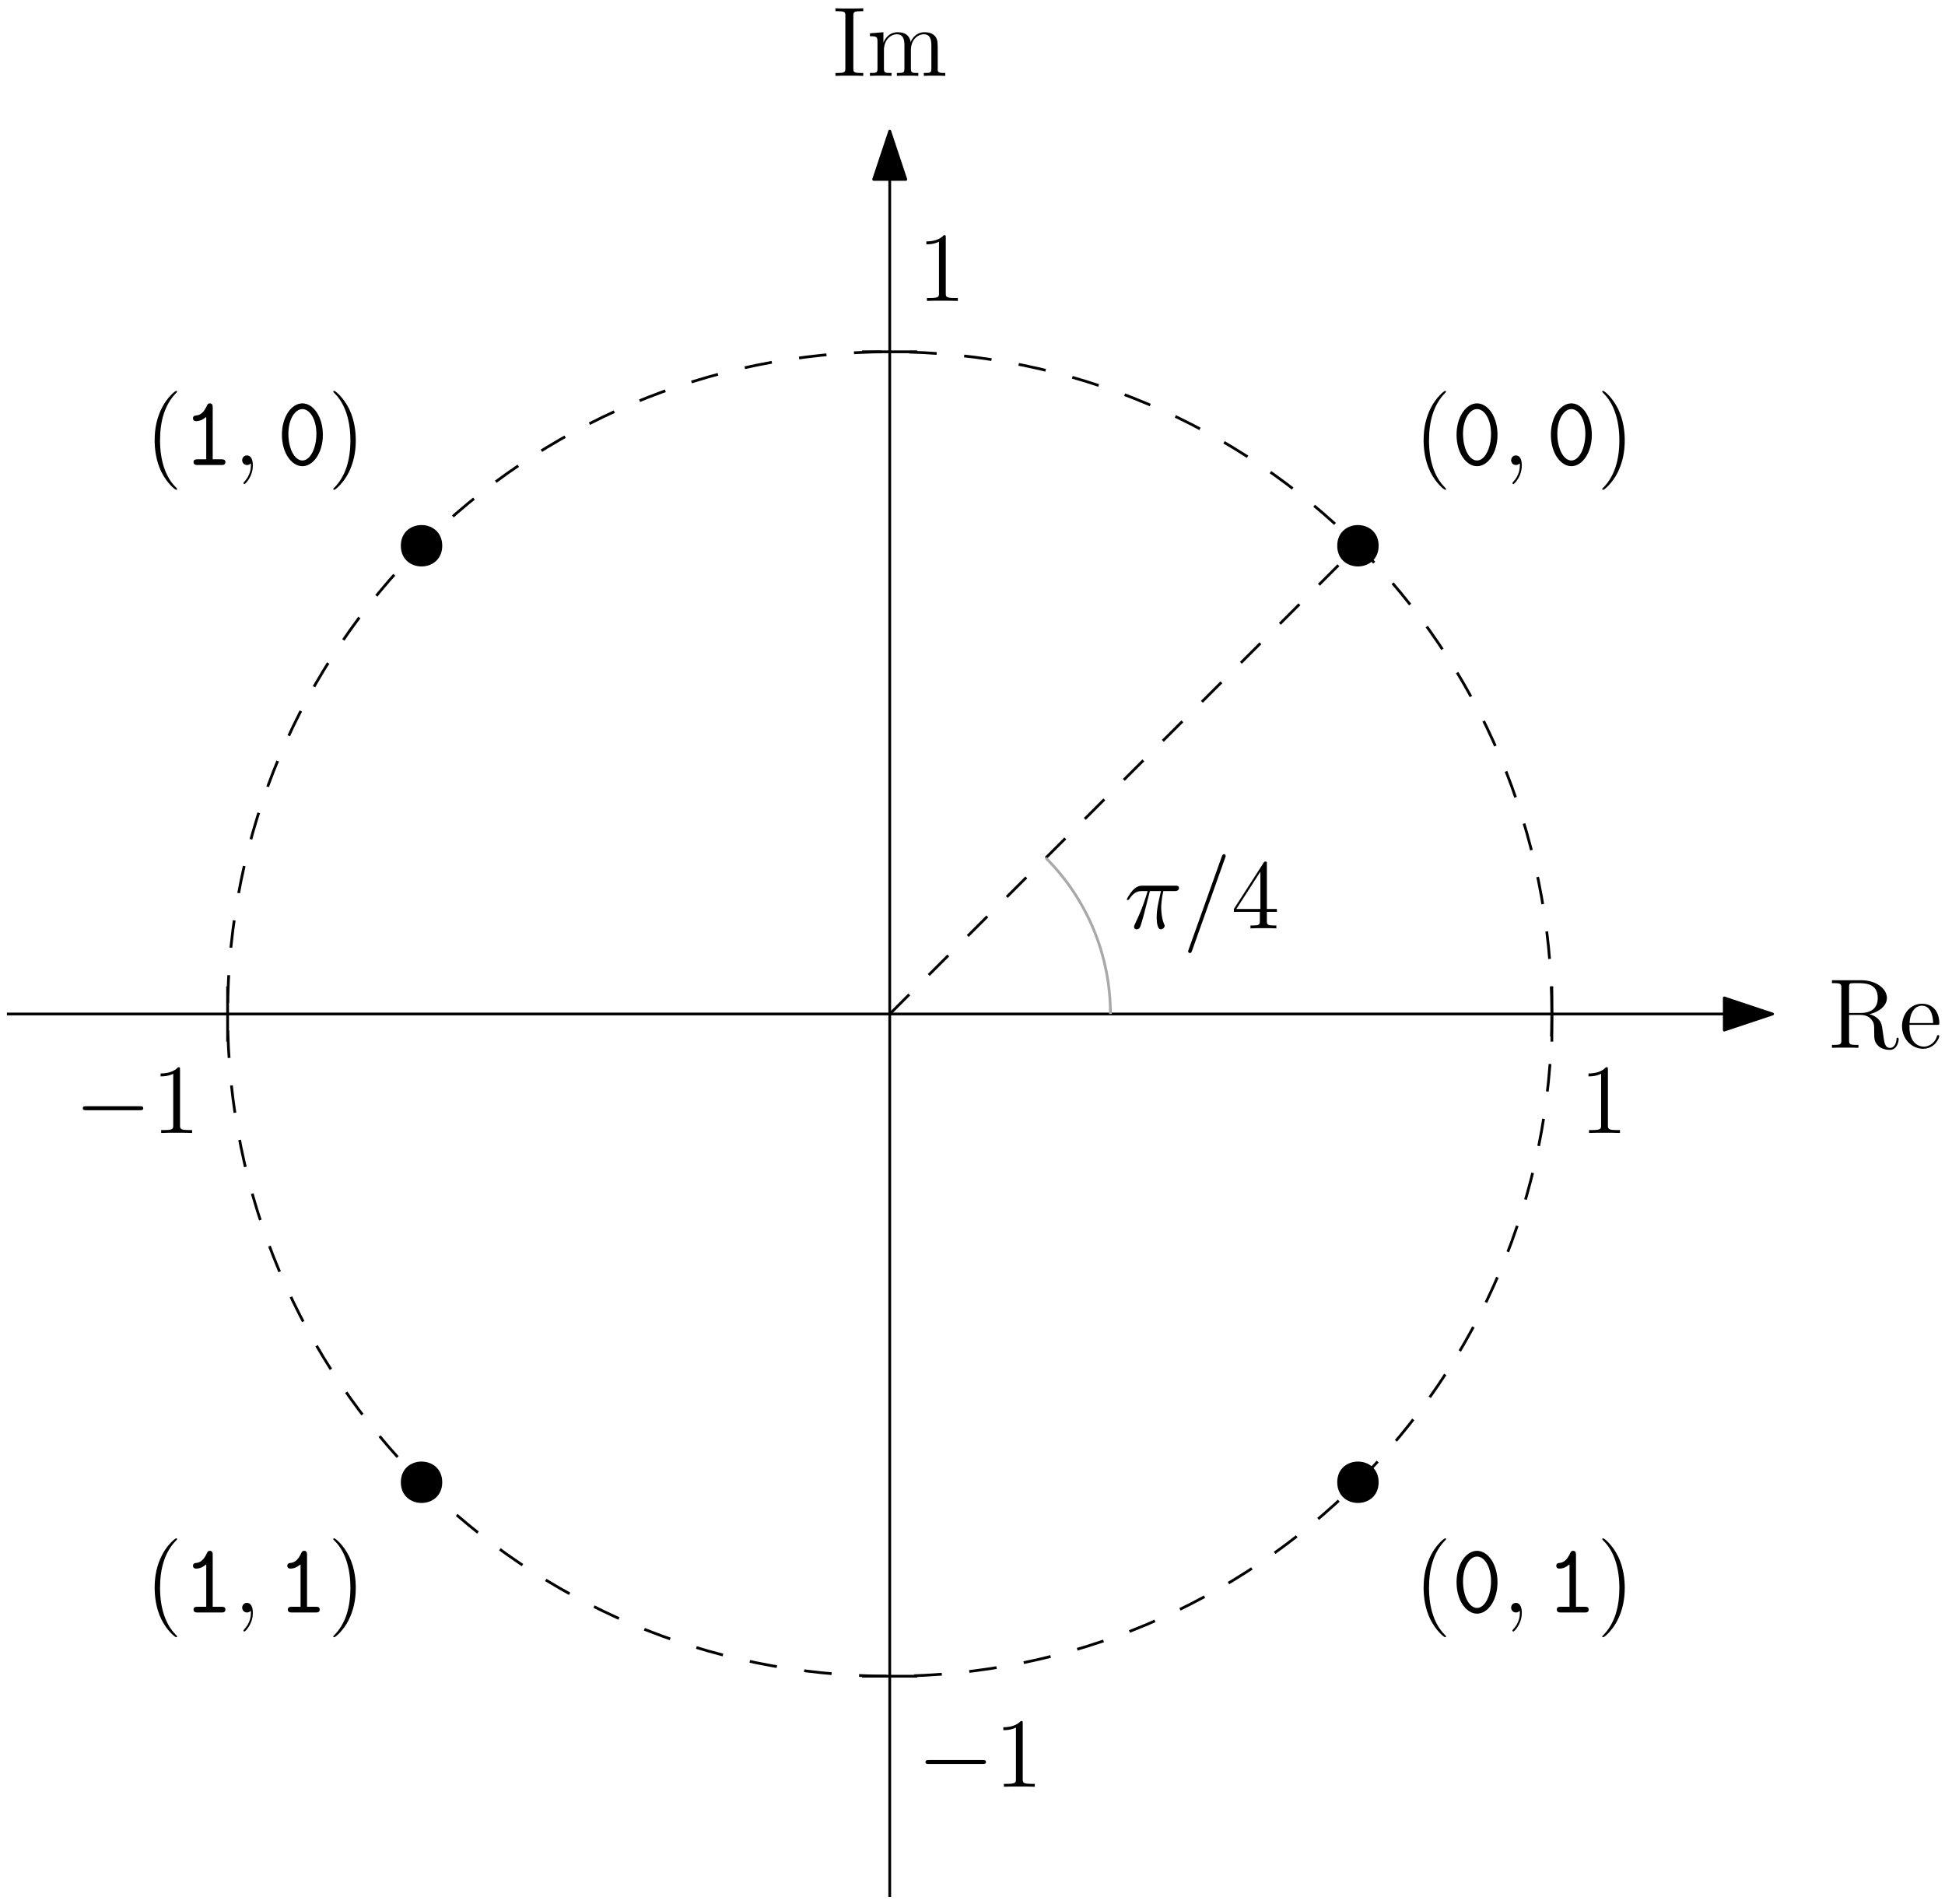
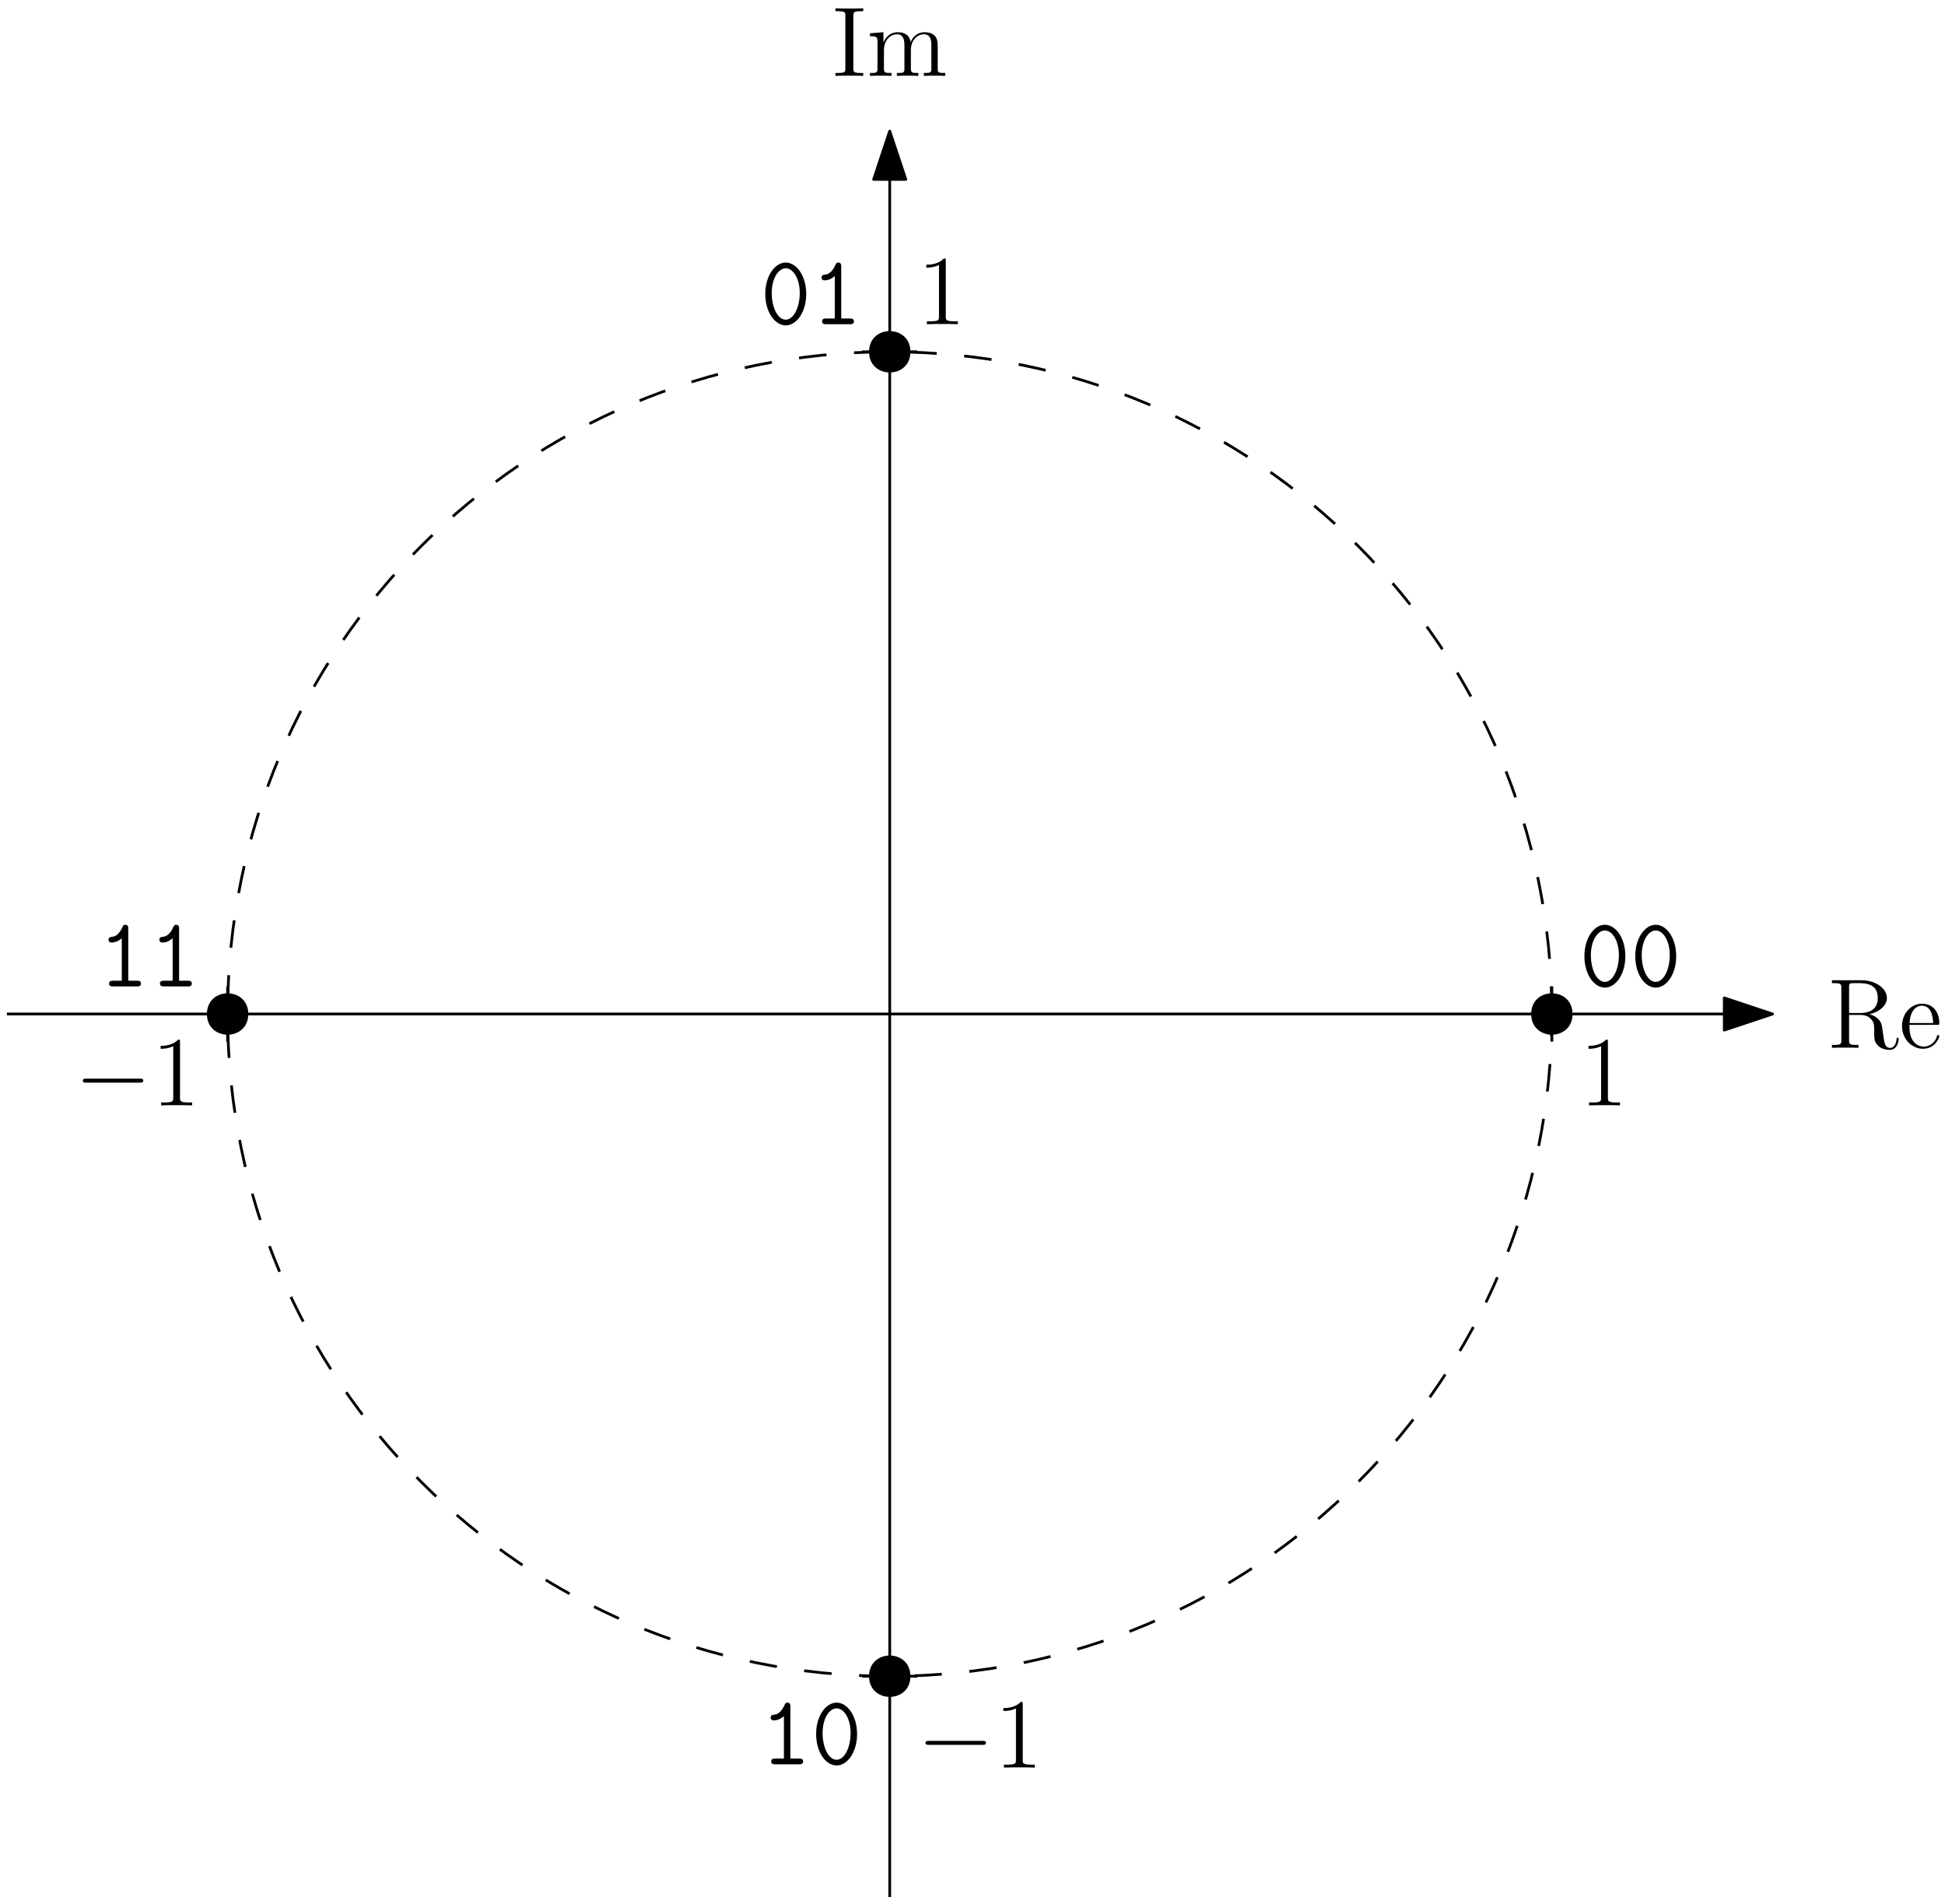
<svg xmlns="http://www.w3.org/2000/svg" xmlns:xlink="http://www.w3.org/1999/xlink" width="282" height="276" viewBox="0 0 282 276">
  <defs>
    <g>
      <g id="glyph-0-0">
- </g>
-       <g id="glyph-0-1">
        <path d="M 9.453 -3.297 C 9.703 -3.297 9.953 -3.297 9.953 -3.578 C 9.953 -3.875 9.703 -3.875 9.453 -3.875 L 1.688 -3.875 C 1.453 -3.875 1.188 -3.875 1.188 -3.578 C 1.188 -3.297 1.453 -3.297 1.688 -3.297 Z M 9.453 -3.297 " />
      </g>
      <g id="glyph-1-0">
- </g>
-       <g id="glyph-1-1">
        <path d="M 4.125 -9.188 C 4.125 -9.531 4.125 -9.531 3.844 -9.531 C 3.5 -9.156 2.781 -8.625 1.312 -8.625 L 1.312 -8.203 C 1.641 -8.203 2.359 -8.203 3.141 -8.578 L 3.141 -1.109 C 3.141 -0.594 3.094 -0.422 1.844 -0.422 L 1.391 -0.422 L 1.391 0 C 1.781 -0.031 3.172 -0.031 3.641 -0.031 C 4.109 -0.031 5.5 -0.031 5.875 0 L 5.875 -0.422 L 5.438 -0.422 C 4.172 -0.422 4.125 -0.594 4.125 -1.109 Z M 4.125 -9.188 " />
      </g>
      <g id="glyph-2-0">
- </g>
-       <g id="glyph-2-1">
        <path d="M 4.125 -9.188 C 4.125 -9.531 4.125 -9.531 3.844 -9.531 C 3.5 -9.156 2.781 -8.625 1.312 -8.625 L 1.312 -8.203 C 1.641 -8.203 2.359 -8.203 3.141 -8.578 L 3.141 -1.109 C 3.141 -0.594 3.094 -0.422 1.844 -0.422 L 1.391 -0.422 L 1.391 0 C 1.781 -0.031 3.172 -0.031 3.641 -0.031 C 4.109 -0.031 5.5 -0.031 5.875 0 L 5.875 -0.422 L 5.438 -0.422 C 4.172 -0.422 4.125 -0.594 4.125 -1.109 Z M 4.125 -9.188 " />
      </g>
      <g id="glyph-3-0">
- </g>
+         <path d="M 6.047 -4.875 C 7.469 -5.203 8.578 -6.109 8.578 -7.219 C 8.578 -8.609 6.953 -9.797 4.891 -9.797 L 0.609 -9.797 L 0.609 -9.375 L 0.891 -9.375 C 1.922 -9.375 1.969 -9.234 1.969 -8.703 L 1.969 -1.094 C 1.969 -0.562 1.922 -0.422 0.891 -0.422 L 0.609 -0.422 L 0.609 0 C 0.938 -0.031 2.109 -0.031 2.531 -0.031 C 2.938 -0.031 4.125 -0.031 4.453 0 L 4.453 -0.422 L 4.172 -0.422 C 3.141 -0.422 3.094 -0.562 3.094 -1.094 L 3.094 -4.766 L 4.766 -4.766 C 5.328 -4.766 5.859 -4.609 6.234 -4.203 C 6.734 -3.656 6.734 -3.359 6.734 -2.359 C 6.734 -1.234 6.734 -0.859 7.359 -0.25 C 7.578 -0.031 8.172 0.297 8.984 0.297 C 10.094 0.297 10.281 -0.953 10.281 -1.25 C 10.281 -1.328 10.281 -1.469 10.125 -1.469 C 9.984 -1.469 9.984 -1.375 9.969 -1.234 C 9.891 -0.375 9.484 0.016 9.016 0.016 C 8.359 0.016 8.219 -0.656 8.109 -1.422 C 8.094 -1.516 8 -2.141 7.953 -2.5 C 7.859 -3.219 7.797 -3.672 7.375 -4.109 C 7.219 -4.281 6.844 -4.656 6.047 -4.875 Z M 4.703 -5.047 L 3.094 -5.047 L 3.094 -8.812 C 3.094 -9.141 3.094 -9.312 3.406 -9.359 C 3.531 -9.375 3.953 -9.375 4.25 -9.375 C 5.406 -9.375 7.25 -9.375 7.25 -7.219 C 7.25 -5.969 6.562 -5.047 4.703 -5.047 Z M 4.703 -5.047 " />
+       </g>
      <g id="glyph-3-1">
-         <path d="M 3.719 -5.406 L 5.328 -5.406 C 4.953 -3.797 4.703 -2.75 4.703 -1.609 C 4.703 -1.406 4.703 0.141 5.297 0.141 C 5.594 0.141 5.859 -0.125 5.859 -0.375 C 5.859 -0.438 5.859 -0.469 5.75 -0.688 C 5.359 -1.672 5.359 -2.906 5.359 -3.016 C 5.359 -3.094 5.359 -4.109 5.672 -5.406 L 7.266 -5.406 C 7.453 -5.406 7.938 -5.406 7.938 -5.859 C 7.938 -6.188 7.656 -6.188 7.406 -6.188 L 2.688 -6.188 C 2.359 -6.188 1.859 -6.188 1.203 -5.484 C 0.828 -5.062 0.375 -4.297 0.375 -4.219 C 0.375 -4.125 0.438 -4.109 0.531 -4.109 C 0.625 -4.109 0.641 -4.141 0.719 -4.234 C 1.469 -5.406 2.203 -5.406 2.562 -5.406 L 3.391 -5.406 C 3.062 -4.328 2.719 -3.078 1.531 -0.578 C 1.422 -0.344 1.422 -0.312 1.422 -0.234 C 1.422 0.078 1.672 0.141 1.812 0.141 C 2.219 0.141 2.344 -0.234 2.516 -0.828 C 2.734 -1.562 2.734 -1.594 2.891 -2.172 Z M 3.719 -5.406 " />
+         <path d="M 5.5 -3.328 C 5.812 -3.328 5.844 -3.328 5.844 -3.594 C 5.844 -5.047 5.062 -6.391 3.328 -6.391 C 1.688 -6.391 0.438 -4.922 0.438 -3.141 C 0.438 -1.25 1.891 0.141 3.484 0.141 C 5.188 0.141 5.844 -1.406 5.844 -1.703 C 5.844 -1.797 5.766 -1.844 5.688 -1.844 C 5.562 -1.844 5.531 -1.781 5.516 -1.703 C 5.141 -0.5 4.172 -0.172 3.578 -0.172 C 2.969 -0.172 1.516 -0.578 1.516 -3.062 L 1.516 -3.328 Z M 1.531 -3.594 C 1.656 -5.859 2.906 -6.109 3.312 -6.109 C 4.844 -6.109 4.938 -4.094 4.953 -3.594 Z M 1.531 -3.594 " />
      </g>
      <g id="glyph-3-2">
-         <path d="M 6.156 -10.234 C 6.156 -10.234 6.234 -10.453 6.234 -10.484 C 6.234 -10.656 6.094 -10.75 5.984 -10.75 C 5.906 -10.75 5.781 -10.75 5.672 -10.438 L 0.859 3.062 C 0.859 3.062 0.781 3.281 0.781 3.312 C 0.781 3.484 0.922 3.578 1.031 3.578 C 1.125 3.578 1.25 3.578 1.344 3.266 Z M 6.156 -10.234 " />
+         <path d="M 3.109 -8.703 C 3.109 -9.234 3.156 -9.375 4.234 -9.375 L 4.547 -9.375 L 4.547 -9.797 C 4.203 -9.766 2.969 -9.766 2.531 -9.766 C 2.109 -9.766 0.859 -9.766 0.516 -9.797 L 0.516 -9.375 L 0.828 -9.375 C 1.906 -9.375 1.953 -9.234 1.953 -8.703 L 1.953 -1.094 C 1.953 -0.562 1.906 -0.422 0.828 -0.422 L 0.516 -0.422 L 0.516 0 C 0.859 -0.031 2.094 -0.031 2.531 -0.031 C 2.953 -0.031 4.203 -0.031 4.547 0 L 4.547 -0.422 L 4.234 -0.422 C 3.156 -0.422 3.109 -0.562 3.109 -1.094 Z M 3.109 -8.703 " />
+       </g>
+       <g id="glyph-3-3">
+         <path d="M 10.281 -3.484 C 10.281 -4.812 10.281 -5.219 9.953 -5.688 C 9.531 -6.234 8.859 -6.328 8.375 -6.328 C 7.188 -6.328 6.578 -5.469 6.359 -4.906 C 6.156 -6.016 5.375 -6.328 4.469 -6.328 C 3.078 -6.328 2.531 -5.141 2.422 -4.844 L 2.406 -4.844 L 2.406 -6.328 L 0.453 -6.172 L 0.453 -5.75 C 1.438 -5.75 1.547 -5.656 1.547 -4.953 L 1.547 -1.062 C 1.547 -0.422 1.391 -0.422 0.453 -0.422 L 0.453 0 C 0.828 -0.031 1.609 -0.031 2.016 -0.031 C 2.422 -0.031 3.203 -0.031 3.578 0 L 3.578 -0.422 C 2.656 -0.422 2.484 -0.422 2.484 -1.062 L 2.484 -3.734 C 2.484 -5.234 3.469 -6.031 4.359 -6.031 C 5.25 -6.031 5.453 -5.312 5.453 -4.438 L 5.453 -1.062 C 5.453 -0.422 5.297 -0.422 4.359 -0.422 L 4.359 0 C 4.734 -0.031 5.516 -0.031 5.906 -0.031 C 6.328 -0.031 7.094 -0.031 7.469 0 L 7.469 -0.422 C 6.562 -0.422 6.391 -0.422 6.391 -1.062 L 6.391 -3.734 C 6.391 -5.234 7.375 -6.031 8.266 -6.031 C 9.156 -6.031 9.359 -5.312 9.359 -4.438 L 9.359 -1.062 C 9.359 -0.422 9.188 -0.422 8.266 -0.422 L 8.266 0 C 8.641 -0.031 9.406 -0.031 9.812 -0.031 C 10.234 -0.031 11 -0.031 11.375 0 L 11.375 -0.422 C 10.656 -0.422 10.297 -0.422 10.281 -0.844 Z M 10.281 -3.484 " />
      </g>
      <g id="glyph-4-0">
- </g>
-       <g id="glyph-4-1">
-         <path d="M 5.172 -9.344 C 5.172 -9.609 5.172 -9.688 4.984 -9.688 C 4.859 -9.688 4.812 -9.688 4.703 -9.516 L 0.391 -2.812 L 0.391 -2.391 L 4.156 -2.391 L 4.156 -1.094 C 4.156 -0.562 4.125 -0.422 3.078 -0.422 L 2.797 -0.422 L 2.797 0 C 3.125 -0.031 4.266 -0.031 4.656 -0.031 C 5.062 -0.031 6.203 -0.031 6.547 0 L 6.547 -0.422 L 6.25 -0.422 C 5.219 -0.422 5.172 -0.562 5.172 -1.094 L 5.172 -2.391 L 6.625 -2.391 L 6.625 -2.812 L 5.172 -2.812 Z M 4.234 -8.219 L 4.234 -2.812 L 0.75 -2.812 Z M 4.234 -8.219 " />
-       </g>
-       <g id="glyph-5-0">
- </g>
-       <g id="glyph-5-1">
-         <path d="M 6.047 -4.875 C 7.469 -5.203 8.578 -6.109 8.578 -7.219 C 8.578 -8.609 6.953 -9.797 4.891 -9.797 L 0.609 -9.797 L 0.609 -9.375 L 0.891 -9.375 C 1.922 -9.375 1.969 -9.234 1.969 -8.703 L 1.969 -1.094 C 1.969 -0.562 1.922 -0.422 0.891 -0.422 L 0.609 -0.422 L 0.609 0 C 0.938 -0.031 2.109 -0.031 2.531 -0.031 C 2.938 -0.031 4.125 -0.031 4.453 0 L 4.453 -0.422 L 4.172 -0.422 C 3.141 -0.422 3.094 -0.562 3.094 -1.094 L 3.094 -4.766 L 4.766 -4.766 C 5.328 -4.766 5.859 -4.609 6.234 -4.203 C 6.734 -3.656 6.734 -3.359 6.734 -2.359 C 6.734 -1.234 6.734 -0.859 7.359 -0.25 C 7.578 -0.031 8.172 0.297 8.984 0.297 C 10.094 0.297 10.281 -0.953 10.281 -1.25 C 10.281 -1.328 10.281 -1.469 10.125 -1.469 C 9.984 -1.469 9.984 -1.375 9.969 -1.234 C 9.891 -0.375 9.484 0.016 9.016 0.016 C 8.359 0.016 8.219 -0.656 8.109 -1.422 C 8.094 -1.516 8 -2.141 7.953 -2.5 C 7.859 -3.219 7.797 -3.672 7.375 -4.109 C 7.219 -4.281 6.844 -4.656 6.047 -4.875 Z M 4.703 -5.047 L 3.094 -5.047 L 3.094 -8.812 C 3.094 -9.141 3.094 -9.312 3.406 -9.359 C 3.531 -9.375 3.953 -9.375 4.25 -9.375 C 5.406 -9.375 7.25 -9.375 7.25 -7.219 C 7.25 -5.969 6.562 -5.047 4.703 -5.047 Z M 4.703 -5.047 " />
-       </g>
-       <g id="glyph-5-2">
-         <path d="M 5.5 -3.328 C 5.812 -3.328 5.844 -3.328 5.844 -3.594 C 5.844 -5.047 5.062 -6.391 3.328 -6.391 C 1.688 -6.391 0.438 -4.922 0.438 -3.141 C 0.438 -1.25 1.891 0.141 3.484 0.141 C 5.188 0.141 5.844 -1.406 5.844 -1.703 C 5.844 -1.797 5.766 -1.844 5.688 -1.844 C 5.562 -1.844 5.531 -1.781 5.516 -1.703 C 5.141 -0.5 4.172 -0.172 3.578 -0.172 C 2.969 -0.172 1.516 -0.578 1.516 -3.062 L 1.516 -3.328 Z M 1.531 -3.594 C 1.656 -5.859 2.906 -6.109 3.312 -6.109 C 4.844 -6.109 4.938 -4.094 4.953 -3.594 Z M 1.531 -3.594 " />
-       </g>
-       <g id="glyph-5-3">
-         <path d="M 3.109 -8.703 C 3.109 -9.234 3.156 -9.375 4.234 -9.375 L 4.547 -9.375 L 4.547 -9.797 C 4.203 -9.766 2.969 -9.766 2.531 -9.766 C 2.109 -9.766 0.859 -9.766 0.516 -9.797 L 0.516 -9.375 L 0.828 -9.375 C 1.906 -9.375 1.953 -9.234 1.953 -8.703 L 1.953 -1.094 C 1.953 -0.562 1.906 -0.422 0.828 -0.422 L 0.516 -0.422 L 0.516 0 C 0.859 -0.031 2.094 -0.031 2.531 -0.031 C 2.953 -0.031 4.203 -0.031 4.547 0 L 4.547 -0.422 L 4.234 -0.422 C 3.156 -0.422 3.109 -0.562 3.109 -1.094 Z M 3.109 -8.703 " />
-       </g>
-       <g id="glyph-5-4">
-         <path d="M 10.281 -3.484 C 10.281 -4.812 10.281 -5.219 9.953 -5.688 C 9.531 -6.234 8.859 -6.328 8.375 -6.328 C 7.188 -6.328 6.578 -5.469 6.359 -4.906 C 6.156 -6.016 5.375 -6.328 4.469 -6.328 C 3.078 -6.328 2.531 -5.141 2.422 -4.844 L 2.406 -4.844 L 2.406 -6.328 L 0.453 -6.172 L 0.453 -5.75 C 1.438 -5.75 1.547 -5.656 1.547 -4.953 L 1.547 -1.062 C 1.547 -0.422 1.391 -0.422 0.453 -0.422 L 0.453 0 C 0.828 -0.031 1.609 -0.031 2.016 -0.031 C 2.422 -0.031 3.203 -0.031 3.578 0 L 3.578 -0.422 C 2.656 -0.422 2.484 -0.422 2.484 -1.062 L 2.484 -3.734 C 2.484 -5.234 3.469 -6.031 4.359 -6.031 C 5.25 -6.031 5.453 -5.312 5.453 -4.438 L 5.453 -1.062 C 5.453 -0.422 5.297 -0.422 4.359 -0.422 L 4.359 0 C 4.734 -0.031 5.516 -0.031 5.906 -0.031 C 6.328 -0.031 7.094 -0.031 7.469 0 L 7.469 -0.422 C 6.562 -0.422 6.391 -0.422 6.391 -1.062 L 6.391 -3.734 C 6.391 -5.234 7.375 -6.031 8.266 -6.031 C 9.156 -6.031 9.359 -5.312 9.359 -4.438 L 9.359 -1.062 C 9.359 -0.422 9.188 -0.422 8.266 -0.422 L 8.266 0 C 8.641 -0.031 9.406 -0.031 9.812 -0.031 C 10.234 -0.031 11 -0.031 11.375 0 L 11.375 -0.422 C 10.656 -0.422 10.297 -0.422 10.281 -0.844 Z M 10.281 -3.484 " />
-       </g>
-       <g id="glyph-6-0">
- </g>
-       <g id="glyph-6-1">
-         <path d="M 4.656 3.484 C 4.656 3.438 4.656 3.406 4.422 3.172 C 2.984 1.719 2.188 -0.641 2.188 -3.578 C 2.188 -6.359 2.859 -8.75 4.516 -10.438 C 4.656 -10.578 4.656 -10.594 4.656 -10.641 C 4.656 -10.734 4.594 -10.75 4.531 -10.75 C 4.344 -10.75 3.172 -9.719 2.469 -8.312 C 1.734 -6.875 1.406 -5.328 1.406 -3.578 C 1.406 -2.297 1.609 -0.594 2.359 0.953 C 3.203 2.672 4.375 3.594 4.531 3.594 C 4.594 3.594 4.656 3.578 4.656 3.484 Z M 4.656 3.484 " />
-       </g>
-       <g id="glyph-7-0">
- </g>
-       <g id="glyph-7-1">
        <path d="M 6.656 -4.375 C 6.656 -7.047 5.234 -8.938 3.688 -8.938 C 2.125 -8.938 0.719 -7.016 0.719 -4.391 C 0.719 -1.719 2.141 0.172 3.688 0.172 C 5.25 0.172 6.656 -1.75 6.656 -4.375 Z M 3.688 -0.656 C 2.547 -0.656 1.656 -2.391 1.656 -4.531 C 1.656 -6.672 2.641 -8.109 3.688 -8.109 C 4.734 -8.109 5.719 -6.672 5.719 -4.531 C 5.719 -2.406 4.812 -0.656 3.688 -0.656 Z M 3.688 -0.656 " />
      </g>
-       <g id="glyph-7-2">
+       <g id="glyph-4-1">
        <path d="M 4.359 -8.344 C 4.359 -8.562 4.359 -8.938 3.938 -8.938 C 3.703 -8.938 3.609 -8.812 3.531 -8.625 C 3.25 -8 2.781 -7.25 2.016 -7.188 C 1.812 -7.172 1.5 -7.141 1.5 -6.766 C 1.5 -6.531 1.656 -6.359 1.969 -6.359 C 2.766 -6.359 3.391 -6.953 3.422 -6.984 L 3.422 -0.828 L 2.172 -0.828 C 1.969 -0.828 1.578 -0.828 1.578 -0.422 C 1.578 0 1.969 0 2.172 0 L 5.625 0 C 5.828 0 6.203 0 6.203 -0.422 C 6.203 -0.828 5.828 -0.828 5.625 -0.828 L 4.359 -0.828 Z M 4.359 -8.344 " />
-       </g>
-       <g id="glyph-8-0">
- </g>
-       <g id="glyph-8-1">
-         <path d="M 2.797 0.062 C 2.797 -0.781 2.531 -1.391 1.938 -1.391 C 1.484 -1.391 1.25 -1.016 1.25 -0.703 C 1.25 -0.391 1.469 0 1.953 0 C 2.141 0 2.297 -0.062 2.422 -0.188 C 2.453 -0.219 2.469 -0.219 2.484 -0.219 C 2.516 -0.219 2.516 -0.016 2.516 0.062 C 2.516 0.531 2.422 1.469 1.594 2.391 C 1.438 2.562 1.438 2.594 1.438 2.625 C 1.438 2.703 1.5 2.766 1.578 2.766 C 1.688 2.766 2.797 1.703 2.797 0.062 Z M 2.797 0.062 " />
-       </g>
-       <g id="glyph-9-0">
- </g>
-       <g id="glyph-9-1">
-         <path d="M 6.656 -4.375 C 6.656 -7.047 5.234 -8.938 3.688 -8.938 C 2.125 -8.938 0.719 -7.016 0.719 -4.391 C 0.719 -1.719 2.141 0.172 3.688 0.172 C 5.25 0.172 6.656 -1.75 6.656 -4.375 Z M 3.688 -0.656 C 2.547 -0.656 1.656 -2.391 1.656 -4.531 C 1.656 -6.672 2.641 -8.109 3.688 -8.109 C 4.734 -8.109 5.719 -6.672 5.719 -4.531 C 5.719 -2.406 4.812 -0.656 3.688 -0.656 Z M 3.688 -0.656 " />
-       </g>
-       <g id="glyph-9-2">
-         <path d="M 4.359 -8.344 C 4.359 -8.562 4.359 -8.938 3.938 -8.938 C 3.703 -8.938 3.609 -8.812 3.531 -8.625 C 3.25 -8 2.781 -7.25 2.016 -7.188 C 1.812 -7.172 1.5 -7.141 1.5 -6.766 C 1.5 -6.531 1.656 -6.359 1.969 -6.359 C 2.766 -6.359 3.391 -6.953 3.422 -6.984 L 3.422 -0.828 L 2.172 -0.828 C 1.969 -0.828 1.578 -0.828 1.578 -0.422 C 1.578 0 1.969 0 2.172 0 L 5.625 0 C 5.828 0 6.203 0 6.203 -0.422 C 6.203 -0.828 5.828 -0.828 5.625 -0.828 L 4.359 -0.828 Z M 4.359 -8.344 " />
-       </g>
-       <g id="glyph-10-0">
- </g>
-       <g id="glyph-10-1">
-         <path d="M 4.047 -3.578 C 4.047 -4.656 3.906 -6.438 3.094 -8.109 C 2.25 -9.828 1.078 -10.75 0.922 -10.75 C 0.859 -10.75 0.781 -10.734 0.781 -10.641 C 0.781 -10.594 0.781 -10.578 1.031 -10.328 C 2.469 -8.875 3.266 -6.516 3.266 -3.578 C 3.266 -0.797 2.594 1.594 0.938 3.281 C 0.781 3.406 0.781 3.438 0.781 3.484 C 0.781 3.578 0.859 3.594 0.922 3.594 C 1.109 3.594 2.281 2.562 2.984 1.156 C 3.719 -0.297 4.047 -1.844 4.047 -3.578 Z M 4.047 -3.578 " />
      </g>
    </g>
  </defs>
  <path fill="none" stroke-width="0.4" stroke-linecap="butt" stroke-linejoin="round" stroke="rgb(0%, 0%, 0%)" stroke-opacity="1" stroke-dasharray="4" stroke-miterlimit="10" d="M 352 576 C 352 629.02 309.02 672 256 672 C 202.98 672 160 629.02 160 576 C 160 522.98 202.98 480 256 480 C 309.02 480 352 522.98 352 576 Z M 352 576 " transform="matrix(1, 0, 0, -1, -127, 723)" />
  <path fill="none" stroke-width="0.4" stroke-linecap="butt" stroke-linejoin="round" stroke="rgb(0%, 0%, 0%)" stroke-opacity="1" stroke-miterlimit="10" d="M 160 580 L 160 572 " transform="matrix(1, 0, 0, -1, -127, 723)" />
  <path fill="none" stroke-width="0.4" stroke-linecap="butt" stroke-linejoin="round" stroke="rgb(0%, 0%, 0%)" stroke-opacity="1" stroke-miterlimit="10" d="M 256 447.996 L 256 703.996 " transform="matrix(1, 0, 0, -1, -127, 723)" />
  <path fill-rule="evenodd" fill="rgb(0%, 0%, 0%)" fill-opacity="1" stroke-width="0.4" stroke-linecap="butt" stroke-linejoin="round" stroke="rgb(0%, 0%, 0%)" stroke-opacity="1" stroke-miterlimit="10" d="M 256 703.996 L 253.668 696.996 L 258.332 696.996 Z M 256 703.996 " transform="matrix(1, 0, 0, -1, -127, 723)" />
  <path fill="none" stroke-width="0.4" stroke-linecap="butt" stroke-linejoin="round" stroke="rgb(0%, 0%, 0%)" stroke-opacity="1" stroke-miterlimit="10" d="M 128 576 L 384 576 " transform="matrix(1, 0, 0, -1, -127, 723)" />
  <path fill-rule="evenodd" fill="rgb(0%, 0%, 0%)" fill-opacity="1" stroke-width="0.4" stroke-linecap="butt" stroke-linejoin="round" stroke="rgb(0%, 0%, 0%)" stroke-opacity="1" stroke-miterlimit="10" d="M 384 576 L 377 578.332 L 377 573.668 Z M 384 576 " transform="matrix(1, 0, 0, -1, -127, 723)" />
-   <path fill-rule="evenodd" fill="rgb(0%, 0%, 0%)" fill-opacity="1" d="M 199.883 79.117 C 199.883 75.117 193.883 75.117 193.883 79.117 C 193.883 83.117 199.883 83.117 199.883 79.117 Z M 199.883 79.117 " />
  <path fill="none" stroke-width="0.4" stroke-linecap="butt" stroke-linejoin="round" stroke="rgb(0%, 0%, 0%)" stroke-opacity="1" stroke-miterlimit="10" d="M 352 580 L 352 572 " transform="matrix(1, 0, 0, -1, -127, 723)" />
  <g fill="rgb(0%, 0%, 0%)" fill-opacity="1">
-     <use xlink:href="#glyph-0-1" x="10.818" y="164.245" />
+     <use xlink:href="#glyph-0-0" x="10.818" y="160.245" />
  </g>
  <g fill="rgb(0%, 0%, 0%)" fill-opacity="1">
-     <use xlink:href="#glyph-1-1" x="21.976" y="164.245" />
+     <use xlink:href="#glyph-1-0" x="21.976" y="160.245" />
  </g>
  <g fill="rgb(0%, 0%, 0%)" fill-opacity="1">
-     <use xlink:href="#glyph-2-1" x="229" y="164.245" />
+     <use xlink:href="#glyph-2-0" x="229" y="160.245" />
  </g>
  <g fill="rgb(0%, 0%, 0%)" fill-opacity="1">
-     <use xlink:href="#glyph-2-1" x="133" y="43.623" />
+     <use xlink:href="#glyph-2-0" x="133" y="47" />
  </g>
  <g fill="rgb(0%, 0%, 0%)" fill-opacity="1">
-     <use xlink:href="#glyph-0-1" x="133" y="259.024" />
+     <use xlink:href="#glyph-0-0" x="133" y="256.245" />
  </g>
  <g fill="rgb(0%, 0%, 0%)" fill-opacity="1">
-     <use xlink:href="#glyph-1-1" x="144.158" y="259.024" />
-   </g>
-   <g fill="rgb(0%, 0%, 0%)" fill-opacity="1">
-     <use xlink:href="#glyph-3-1" x="163" y="134.586" />
-     <use xlink:href="#glyph-3-2" x="171.479" y="134.586" />
-   </g>
-   <g fill="rgb(0%, 0%, 0%)" fill-opacity="1">
-     <use xlink:href="#glyph-4-1" x="178.507" y="134.586" />
+     <use xlink:href="#glyph-1-0" x="144.158" y="256.245" />
  </g>
  <path fill="none" stroke-width="0.4" stroke-linecap="butt" stroke-linejoin="round" stroke="rgb(0%, 0%, 0%)" stroke-opacity="1" stroke-miterlimit="10" d="M 252 672 L 260 672 " transform="matrix(1, 0, 0, -1, -127, 723)" />
  <path fill="none" stroke-width="0.4" stroke-linecap="butt" stroke-linejoin="round" stroke="rgb(0%, 0%, 0%)" stroke-opacity="1" stroke-miterlimit="10" d="M 252 480 L 260 480 " transform="matrix(1, 0, 0, -1, -127, 723)" />
  <g fill="rgb(0%, 0%, 0%)" fill-opacity="1">
-     <use xlink:href="#glyph-5-1" x="265" y="151.901" />
-     <use xlink:href="#glyph-5-2" x="275.329" y="151.901" />
+     <use xlink:href="#glyph-3-0" x="265" y="151.901" />
+     <use xlink:href="#glyph-3-1" x="275.329" y="151.901" />
  </g>
  <g fill="rgb(0%, 0%, 0%)" fill-opacity="1">
-     <use xlink:href="#glyph-5-3" x="120.613" y="11" />
-     <use xlink:href="#glyph-5-4" x="125.677" y="11" />
-   </g>
-   <path fill-rule="evenodd" fill="rgb(0%, 0%, 0%)" fill-opacity="1" d="M 64.117 79.117 C 64.117 75.117 58.117 75.117 58.117 79.117 C 58.117 83.117 64.117 83.117 64.117 79.117 Z M 64.117 79.117 " />
-   <path fill-rule="evenodd" fill="rgb(0%, 0%, 0%)" fill-opacity="1" d="M 64.117 214.883 C 64.117 210.883 58.117 210.883 58.117 214.883 C 58.117 218.883 64.117 218.883 64.117 214.883 Z M 64.117 214.883 " />
-   <path fill-rule="evenodd" fill="rgb(0%, 0%, 0%)" fill-opacity="1" d="M 199.883 214.883 C 199.883 210.883 193.883 210.883 193.883 214.883 C 193.883 218.883 199.883 218.883 199.883 214.883 Z M 199.883 214.883 " />
-   <path fill="none" stroke-width="0.4" stroke-linecap="butt" stroke-linejoin="round" stroke="rgb(0%, 0%, 0%)" stroke-opacity="1" stroke-dasharray="4" stroke-miterlimit="10" d="M 256 576 L 323.883 643.883 " transform="matrix(1, 0, 0, -1, -127, 723)" />
-   <path fill="none" stroke-width="0.4" stroke-linecap="butt" stroke-linejoin="round" stroke="rgb(66.3%, 66.3%, 66.3%)" stroke-opacity="1" stroke-miterlimit="10" d="M 288 576 C 288 584.488 284.629 592.625 278.629 598.629 " transform="matrix(1, 0, 0, -1, -127, 723)" />
-   <g fill="rgb(0%, 0%, 0%)" fill-opacity="1">
-     <use xlink:href="#glyph-6-1" x="205" y="67.413" />
+     <use xlink:href="#glyph-3-2" x="120.613" y="11" />
+     <use xlink:href="#glyph-3-3" x="125.677" y="11" />
  </g>
  <g fill="rgb(0%, 0%, 0%)" fill-opacity="1">
-     <use xlink:href="#glyph-7-1" x="210.463" y="67.413" />
+     <use xlink:href="#glyph-4-0" x="229" y="143" />
+     <use xlink:href="#glyph-4-0" x="236.374" y="143" />
  </g>
  <g fill="rgb(0%, 0%, 0%)" fill-opacity="1">
-     <use xlink:href="#glyph-8-1" x="217.845" y="67.413" />
+     <use xlink:href="#glyph-4-1" x="110.235" y="255.767" />
+     <use xlink:href="#glyph-4-0" x="117.609" y="255.767" />
  </g>
  <g fill="rgb(0%, 0%, 0%)" fill-opacity="1">
-     <use xlink:href="#glyph-9-1" x="224.138" y="67.413" />
+     <use xlink:href="#glyph-4-1" x="14.235" y="143" />
+     <use xlink:href="#glyph-4-1" x="21.609" y="143" />
  </g>
  <g fill="rgb(0%, 0%, 0%)" fill-opacity="1">
-     <use xlink:href="#glyph-10-1" x="231.52" y="67.413" />
+     <use xlink:href="#glyph-4-0" x="110.235" y="47" />
+     <use xlink:href="#glyph-4-1" x="117.609" y="47" />
  </g>
-   <g fill="rgb(0%, 0%, 0%)" fill-opacity="1">
-     <use xlink:href="#glyph-6-1" x="205" y="233.759" />
-   </g>
-   <g fill="rgb(0%, 0%, 0%)" fill-opacity="1">
-     <use xlink:href="#glyph-7-1" x="210.463" y="233.759" />
-   </g>
-   <g fill="rgb(0%, 0%, 0%)" fill-opacity="1">
-     <use xlink:href="#glyph-8-1" x="217.845" y="233.759" />
-   </g>
-   <g fill="rgb(0%, 0%, 0%)" fill-opacity="1">
-     <use xlink:href="#glyph-9-2" x="224.138" y="233.759" />
-   </g>
-   <g fill="rgb(0%, 0%, 0%)" fill-opacity="1">
-     <use xlink:href="#glyph-10-1" x="231.52" y="233.759" />
-   </g>
-   <g fill="rgb(0%, 0%, 0%)" fill-opacity="1">
-     <use xlink:href="#glyph-6-1" x="21.017" y="233.759" />
-   </g>
-   <g fill="rgb(0%, 0%, 0%)" fill-opacity="1">
-     <use xlink:href="#glyph-7-2" x="26.48" y="233.759" />
-   </g>
-   <g fill="rgb(0%, 0%, 0%)" fill-opacity="1">
-     <use xlink:href="#glyph-8-1" x="33.862" y="233.759" />
-   </g>
-   <g fill="rgb(0%, 0%, 0%)" fill-opacity="1">
-     <use xlink:href="#glyph-9-2" x="40.155" y="233.759" />
-   </g>
-   <g fill="rgb(0%, 0%, 0%)" fill-opacity="1">
-     <use xlink:href="#glyph-10-1" x="47.537" y="233.759" />
-   </g>
-   <g fill="rgb(0%, 0%, 0%)" fill-opacity="1">
-     <use xlink:href="#glyph-6-1" x="21.017" y="67.413" />
-   </g>
-   <g fill="rgb(0%, 0%, 0%)" fill-opacity="1">
-     <use xlink:href="#glyph-7-2" x="26.48" y="67.413" />
-   </g>
-   <g fill="rgb(0%, 0%, 0%)" fill-opacity="1">
-     <use xlink:href="#glyph-8-1" x="33.862" y="67.413" />
-   </g>
-   <g fill="rgb(0%, 0%, 0%)" fill-opacity="1">
-     <use xlink:href="#glyph-9-1" x="40.155" y="67.413" />
-   </g>
-   <g fill="rgb(0%, 0%, 0%)" fill-opacity="1">
-     <use xlink:href="#glyph-10-1" x="47.537" y="67.413" />
-   </g>
+   <path fill-rule="evenodd" fill="rgb(0%, 0%, 0%)" fill-opacity="1" d="M 132 51 C 132 47 126 47 126 51 C 126 55 132 55 132 51 Z M 132 51 " />
+   <path fill-rule="evenodd" fill="rgb(0%, 0%, 0%)" fill-opacity="1" d="M 36 147 C 36 143 30 143 30 147 C 30 151 36 151 36 147 Z M 36 147 " />
+   <path fill-rule="evenodd" fill="rgb(0%, 0%, 0%)" fill-opacity="1" d="M 228 147 C 228 143 222 143 222 147 C 222 151 228 151 228 147 Z M 228 147 " />
+   <path fill-rule="evenodd" fill="rgb(0%, 0%, 0%)" fill-opacity="1" d="M 132 243 C 132 239 126 239 126 243 C 126 247 132 247 132 243 Z M 132 243 " />
</svg>
